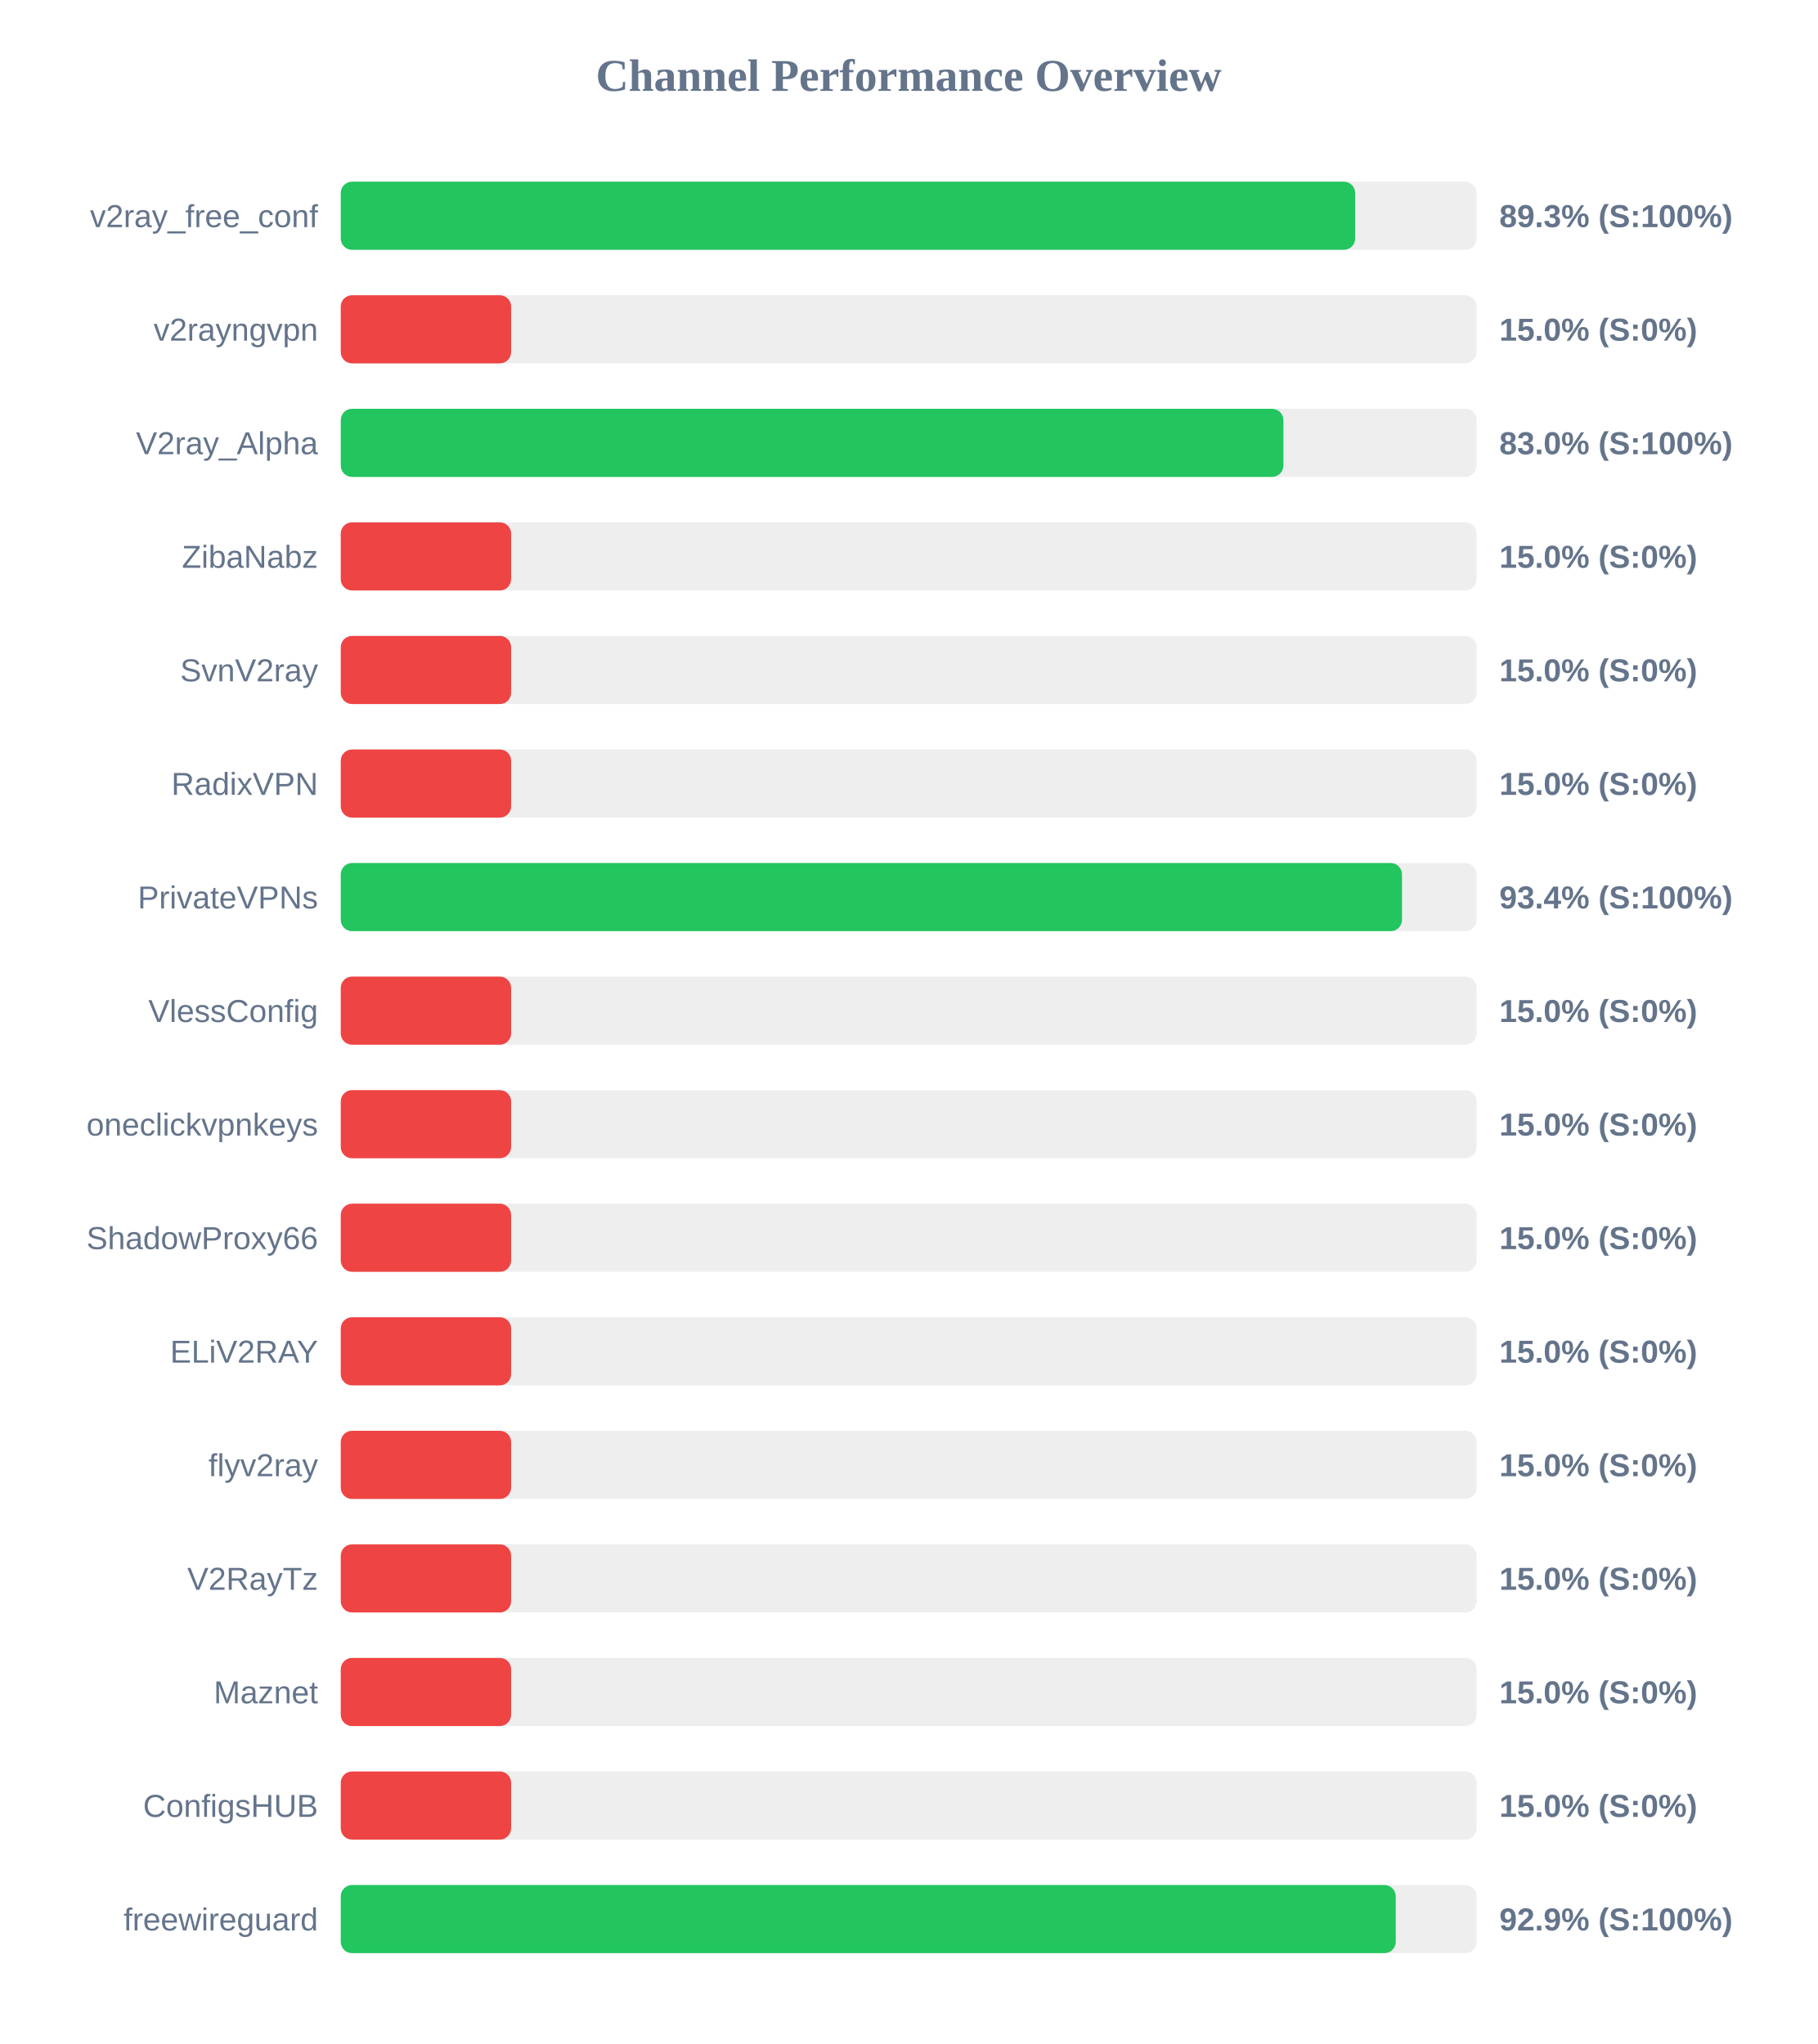
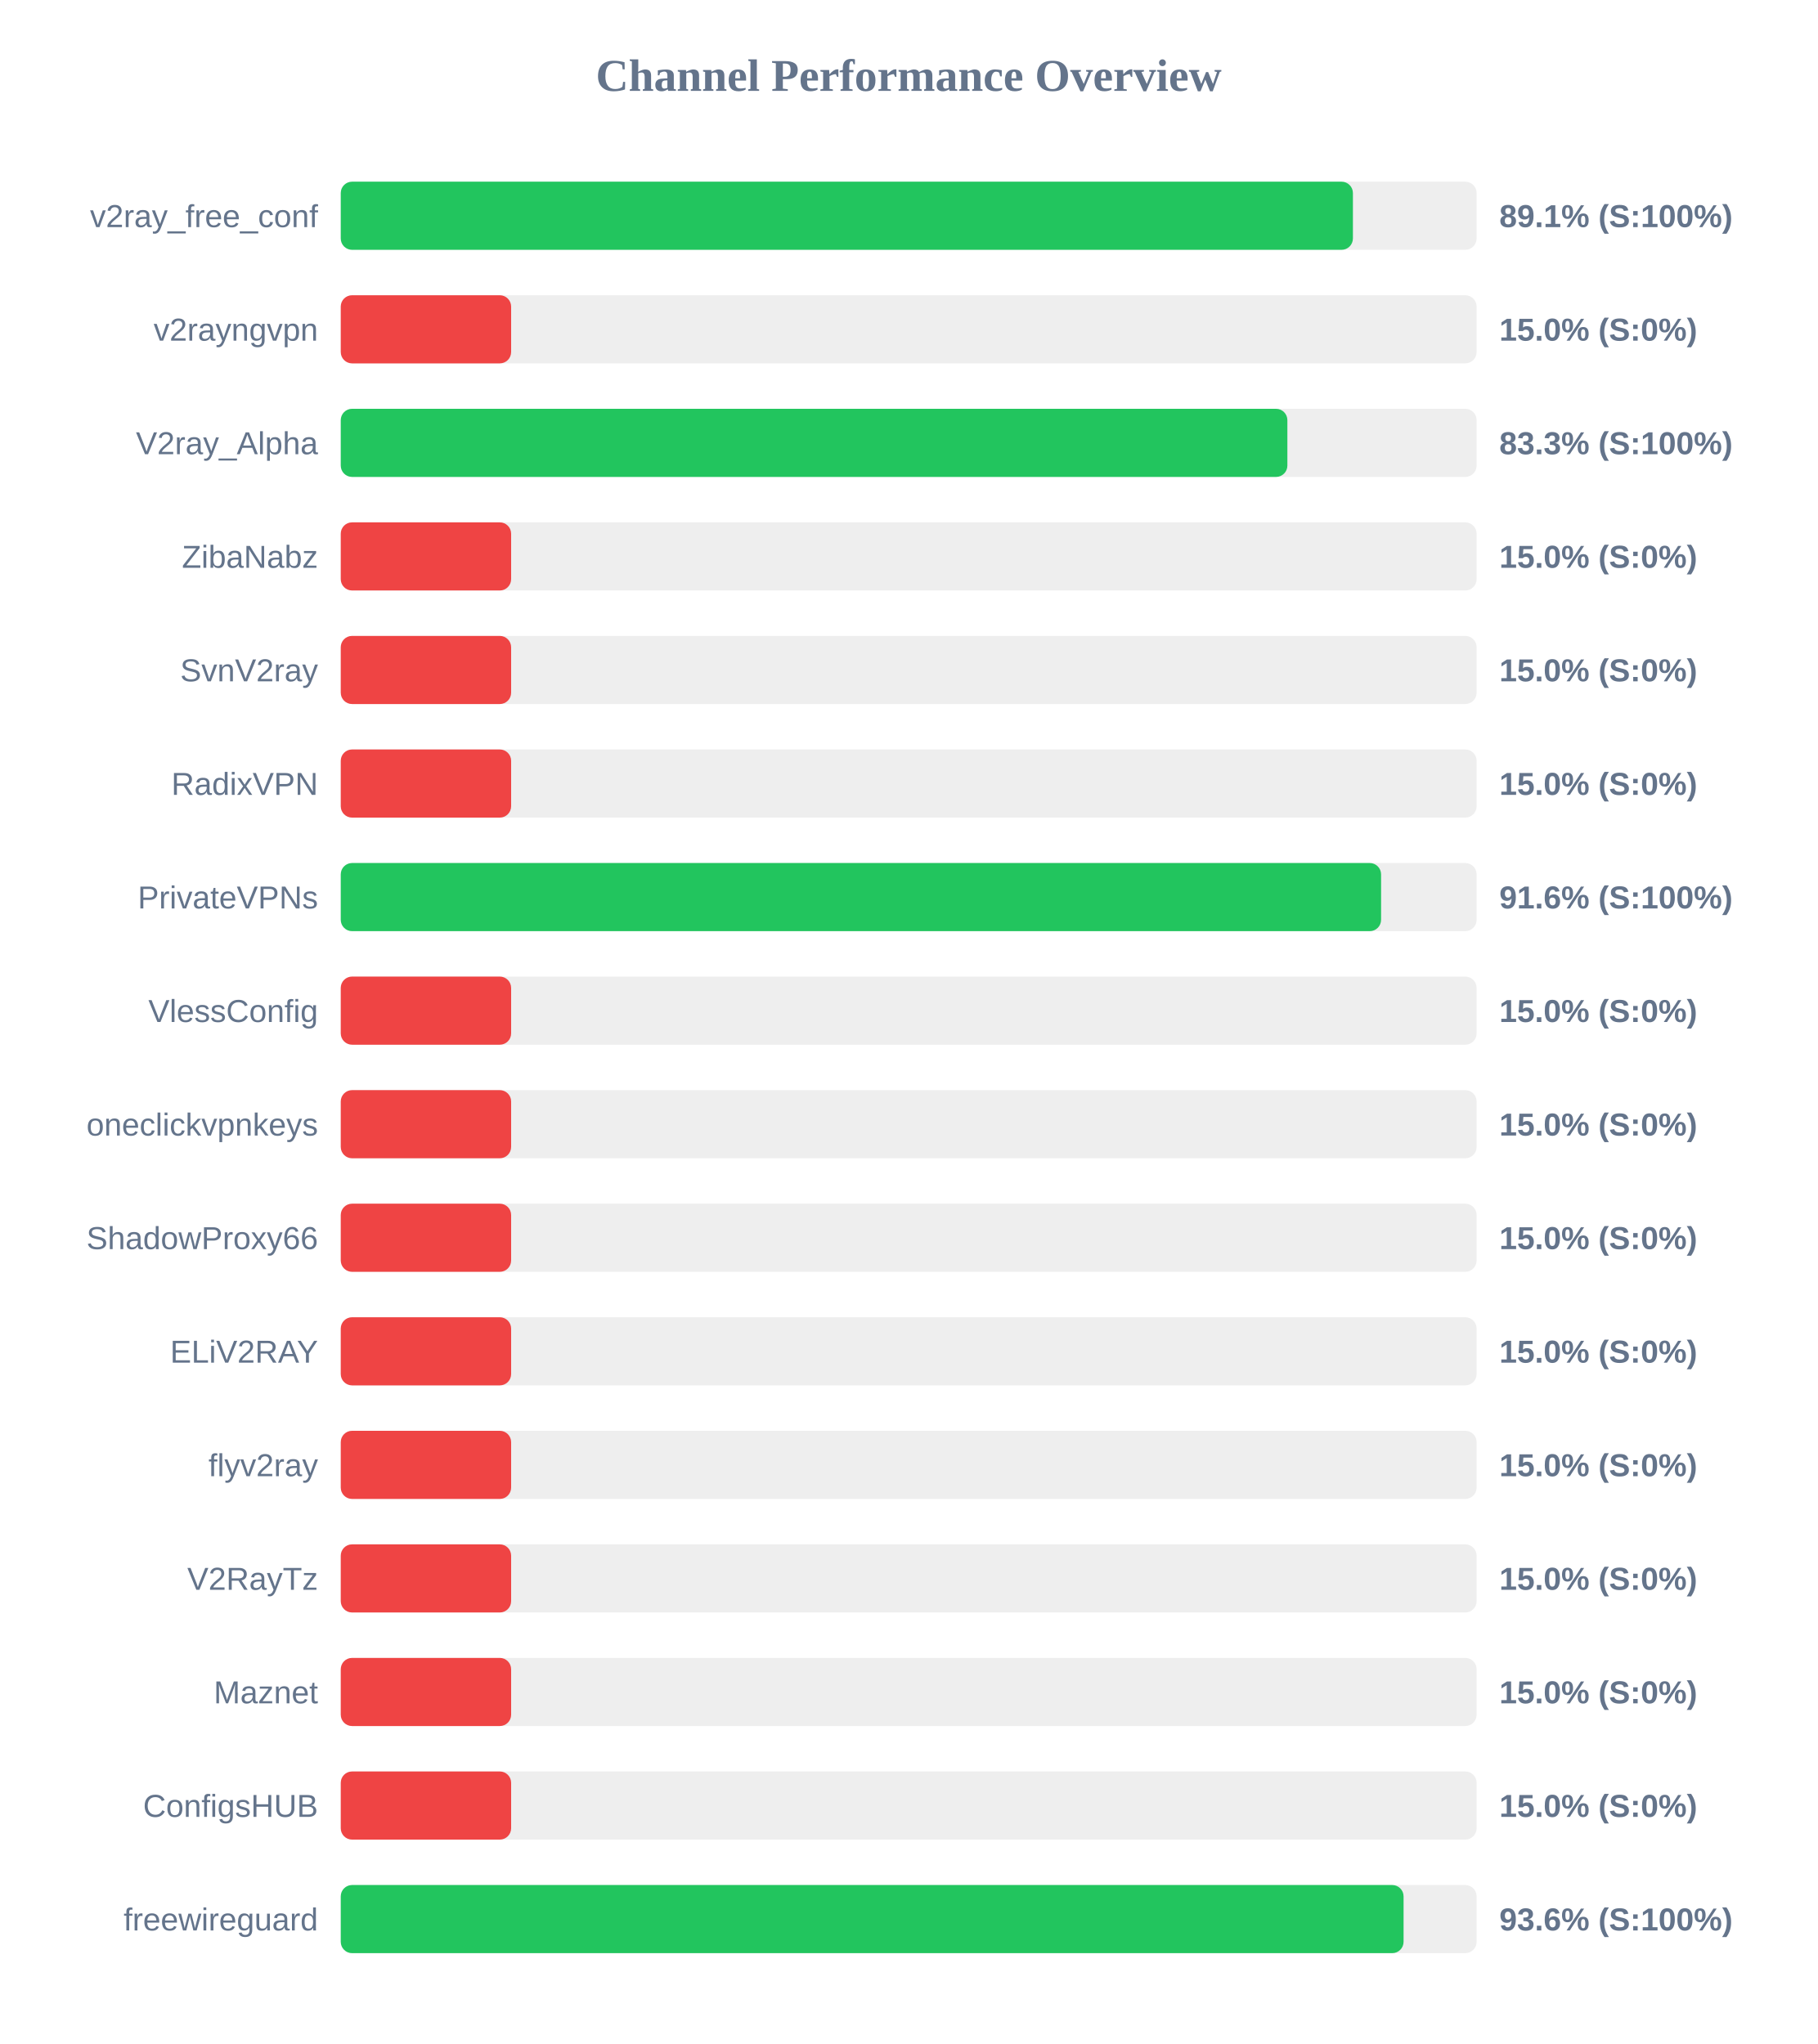
<svg xmlns="http://www.w3.org/2000/svg" width="800" height="900" version="1.1">
  <style>
        .row { font: 14px Arial; fill: #64748b; }
        .score { font: bold 14px Arial; fill: #64748b; }
    </style>
  <text x="400" y="40" text-anchor="middle" font-size="20px" font-weight="bold" fill="#64748b">Channel Performance Overview</text>
  <rect x="150" y="80" width="500" height="30" fill="#eee" rx="5" />
-   <rect x="150" y="80" width="446.55" height="30" fill="#22c55e" rx="5" />
+   <rect x="150" y="80" width="445.55" height="30" fill="#22c55e" rx="5" />
  <text x="140" y="100" text-anchor="end" class="row">v2ray_free_conf</text>
-   <text x="660" y="100" text-anchor="start" class="score">89.3% (S:100%)</text>
+   <text x="660" y="100" text-anchor="start" class="score">89.1% (S:100%)</text>
  <rect x="150" y="130" width="500" height="30" fill="#eee" rx="5" />
  <rect x="150" y="130" width="75.0" height="30" fill="#ef4444" rx="5" />
  <text x="140" y="150" text-anchor="end" class="row">v2rayngvpn</text>
  <text x="660" y="150" text-anchor="start" class="score">15.0% (S:0%)</text>
  <rect x="150" y="180" width="500" height="30" fill="#eee" rx="5" />
-   <rect x="150" y="180" width="414.95" height="30" fill="#22c55e" rx="5" />
+   <rect x="150" y="180" width="416.7" height="30" fill="#22c55e" rx="5" />
  <text x="140" y="200" text-anchor="end" class="row">V2ray_Alpha</text>
-   <text x="660" y="200" text-anchor="start" class="score">83.0% (S:100%)</text>
+   <text x="660" y="200" text-anchor="start" class="score">83.3% (S:100%)</text>
  <rect x="150" y="230" width="500" height="30" fill="#eee" rx="5" />
  <rect x="150" y="230" width="75.0" height="30" fill="#ef4444" rx="5" />
  <text x="140" y="250" text-anchor="end" class="row">ZibaNabz</text>
  <text x="660" y="250" text-anchor="start" class="score">15.0% (S:0%)</text>
  <rect x="150" y="280" width="500" height="30" fill="#eee" rx="5" />
  <rect x="150" y="280" width="75.0" height="30" fill="#ef4444" rx="5" />
  <text x="140" y="300" text-anchor="end" class="row">SvnV2ray</text>
  <text x="660" y="300" text-anchor="start" class="score">15.0% (S:0%)</text>
  <rect x="150" y="330" width="500" height="30" fill="#eee" rx="5" />
  <rect x="150" y="330" width="75.0" height="30" fill="#ef4444" rx="5" />
  <text x="140" y="350" text-anchor="end" class="row">RadixVPN</text>
  <text x="660" y="350" text-anchor="start" class="score">15.0% (S:0%)</text>
  <rect x="150" y="380" width="500" height="30" fill="#eee" rx="5" />
-   <rect x="150" y="380" width="467.15" height="30" fill="#22c55e" rx="5" />
+   <rect x="150" y="380" width="457.95" height="30" fill="#22c55e" rx="5" />
  <text x="140" y="400" text-anchor="end" class="row">PrivateVPNs</text>
-   <text x="660" y="400" text-anchor="start" class="score">93.4% (S:100%)</text>
+   <text x="660" y="400" text-anchor="start" class="score">91.6% (S:100%)</text>
  <rect x="150" y="430" width="500" height="30" fill="#eee" rx="5" />
  <rect x="150" y="430" width="75.0" height="30" fill="#ef4444" rx="5" />
  <text x="140" y="450" text-anchor="end" class="row">VlessConfig</text>
  <text x="660" y="450" text-anchor="start" class="score">15.0% (S:0%)</text>
  <rect x="150" y="480" width="500" height="30" fill="#eee" rx="5" />
  <rect x="150" y="480" width="75.0" height="30" fill="#ef4444" rx="5" />
  <text x="140" y="500" text-anchor="end" class="row">oneclickvpnkeys</text>
  <text x="660" y="500" text-anchor="start" class="score">15.0% (S:0%)</text>
  <rect x="150" y="530" width="500" height="30" fill="#eee" rx="5" />
  <rect x="150" y="530" width="75.0" height="30" fill="#ef4444" rx="5" />
  <text x="140" y="550" text-anchor="end" class="row">ShadowProxy66</text>
  <text x="660" y="550" text-anchor="start" class="score">15.0% (S:0%)</text>
  <rect x="150" y="580" width="500" height="30" fill="#eee" rx="5" />
  <rect x="150" y="580" width="75.0" height="30" fill="#ef4444" rx="5" />
  <text x="140" y="600" text-anchor="end" class="row">ELiV2RAY</text>
  <text x="660" y="600" text-anchor="start" class="score">15.0% (S:0%)</text>
  <rect x="150" y="630" width="500" height="30" fill="#eee" rx="5" />
  <rect x="150" y="630" width="75.0" height="30" fill="#ef4444" rx="5" />
  <text x="140" y="650" text-anchor="end" class="row">flyv2ray</text>
  <text x="660" y="650" text-anchor="start" class="score">15.0% (S:0%)</text>
  <rect x="150" y="680" width="500" height="30" fill="#eee" rx="5" />
  <rect x="150" y="680" width="75.0" height="30" fill="#ef4444" rx="5" />
  <text x="140" y="700" text-anchor="end" class="row">V2RayTz</text>
  <text x="660" y="700" text-anchor="start" class="score">15.0% (S:0%)</text>
  <rect x="150" y="730" width="500" height="30" fill="#eee" rx="5" />
  <rect x="150" y="730" width="75.0" height="30" fill="#ef4444" rx="5" />
  <text x="140" y="750" text-anchor="end" class="row">Maznet</text>
  <text x="660" y="750" text-anchor="start" class="score">15.0% (S:0%)</text>
  <rect x="150" y="780" width="500" height="30" fill="#eee" rx="5" />
  <rect x="150" y="780" width="75.0" height="30" fill="#ef4444" rx="5" />
  <text x="140" y="800" text-anchor="end" class="row">ConfigsHUB</text>
  <text x="660" y="800" text-anchor="start" class="score">15.0% (S:0%)</text>
  <rect x="150" y="830" width="500" height="30" fill="#eee" rx="5" />
-   <rect x="150" y="830" width="464.4" height="30" fill="#22c55e" rx="5" />
+   <rect x="150" y="830" width="467.85" height="30" fill="#22c55e" rx="5" />
  <text x="140" y="850" text-anchor="end" class="row">freewireguard</text>
-   <text x="660" y="850" text-anchor="start" class="score">92.9% (S:100%)</text>
+   <text x="660" y="850" text-anchor="start" class="score">93.6% (S:100%)</text>
</svg>
